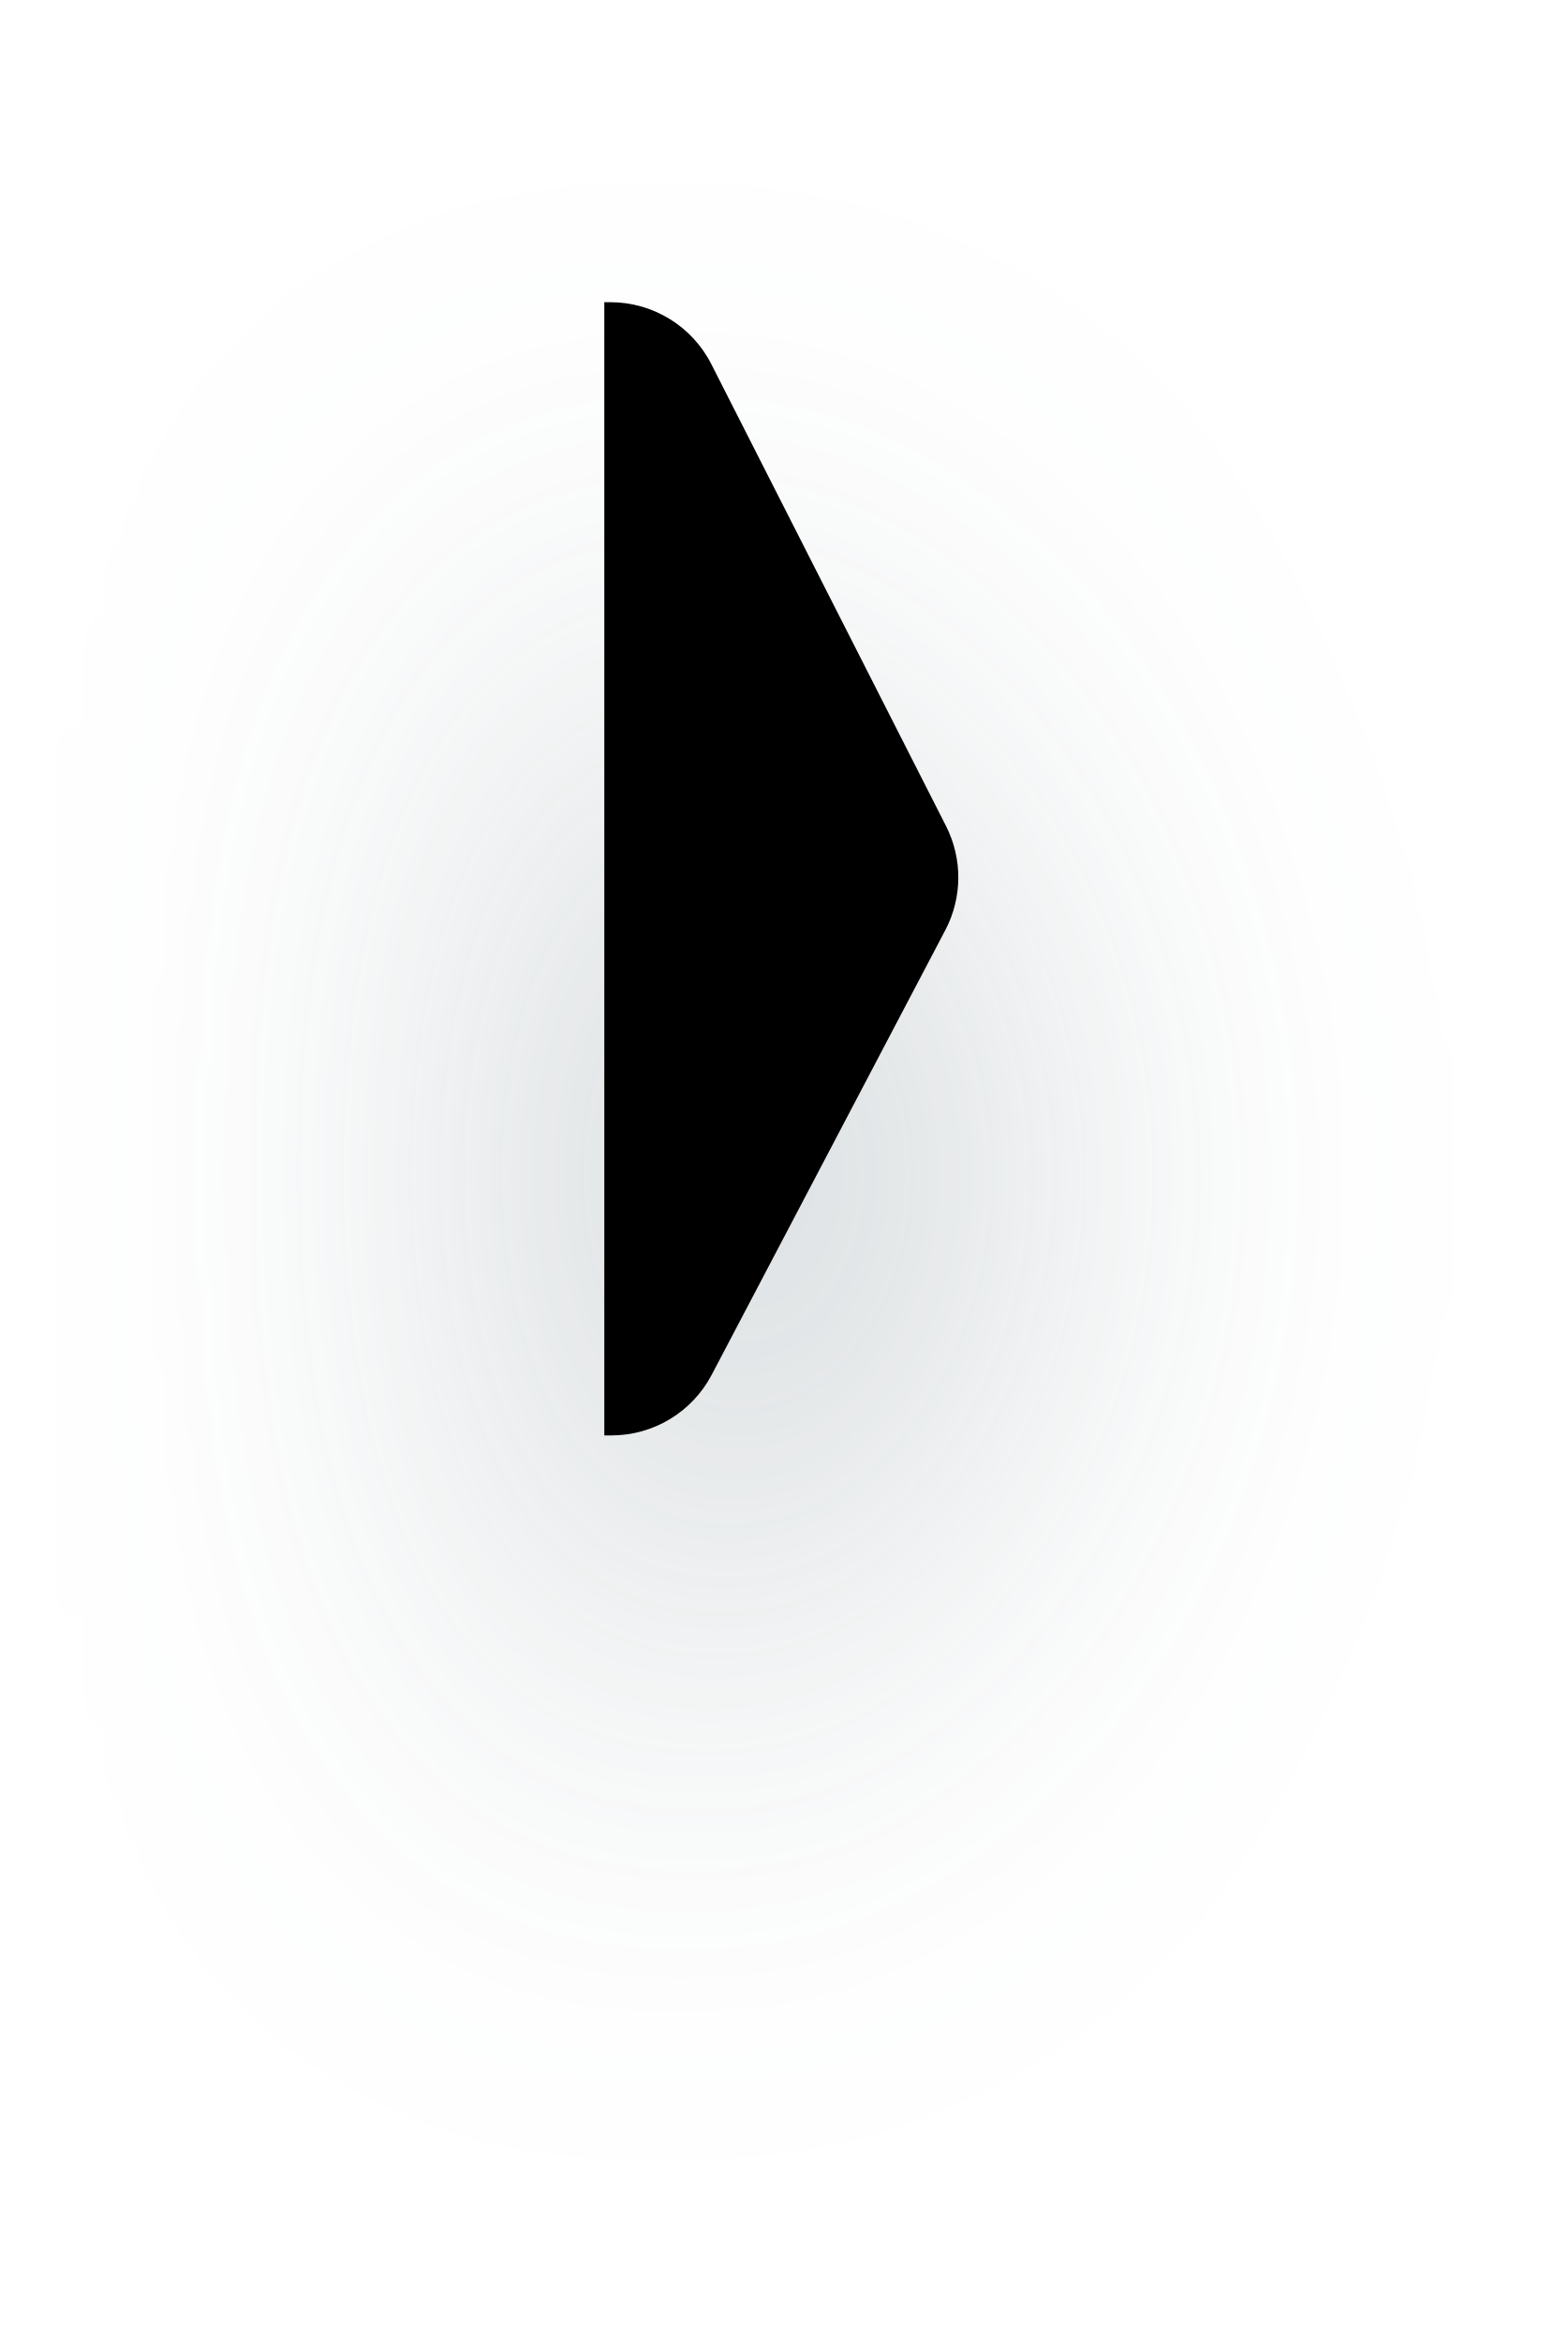
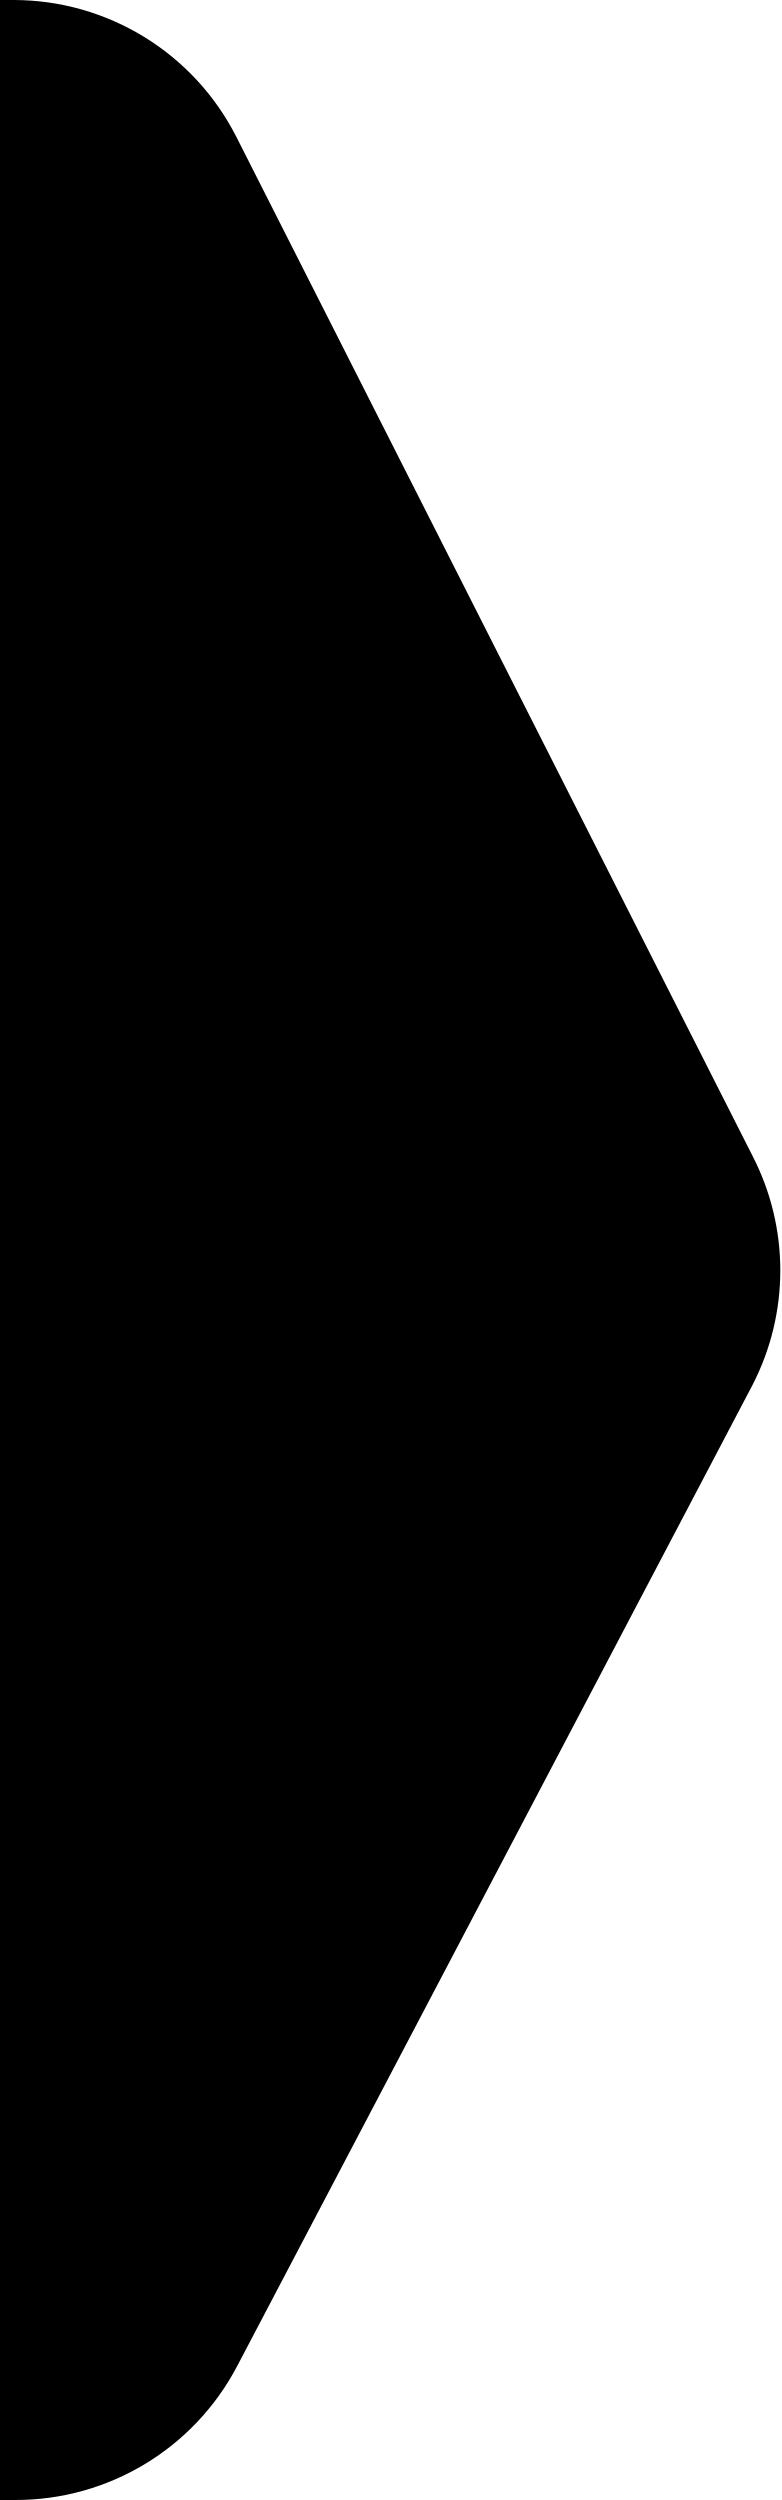
- <svg xmlns="http://www.w3.org/2000/svg" width="83" height="124" viewBox="0 0 83 124" fill="none">
-   <g filter="url(#filter0_d)">
-     <path fill-rule="evenodd" clip-rule="evenodd" d="M32 76H32.375C34.604 76 36.649 74.764 37.686 72.791L50.058 49.245C50.962 47.523 50.976 45.47 50.095 43.736L37.668 19.282C36.645 17.268 34.577 16 32.319 16H32V76Z" fill="black" />
-   </g>
-   <defs>
-     <filter id="filter0_d" x="0" y="0" width="82.746" height="124" filterUnits="userSpaceOnUse" color-interpolation-filters="sRGB">
-       <feFlood flood-opacity="0" result="BackgroundImageFix" />
-       <feColorMatrix in="SourceAlpha" type="matrix" values="0 0 0 0 0 0 0 0 0 0 0 0 0 0 0 0 0 0 127 0" />
-       <feOffset dy="16" />
-       <feGaussianBlur stdDeviation="16" />
-       <feColorMatrix type="matrix" values="0 0 0 0 0.271 0 0 0 0 0.353 0 0 0 0 0.392 0 0 0 0.4 0" />
-       <feBlend mode="normal" in2="BackgroundImageFix" result="effect1_dropShadow" />
-       <feBlend mode="normal" in="SourceGraphic" in2="effect1_dropShadow" result="shape" />
-     </filter>
-   </defs>
+ <svg xmlns="http://www.w3.org/2000/svg" viewBox="0 0 18.75 60">
+   <path d="M.32 0H0v60h.37a6 6 0 005.32-3.21l12.37-23.55a6 6 0 000-5.5L5.67 3.28A6 6 0 00.32 0" />
</svg>
